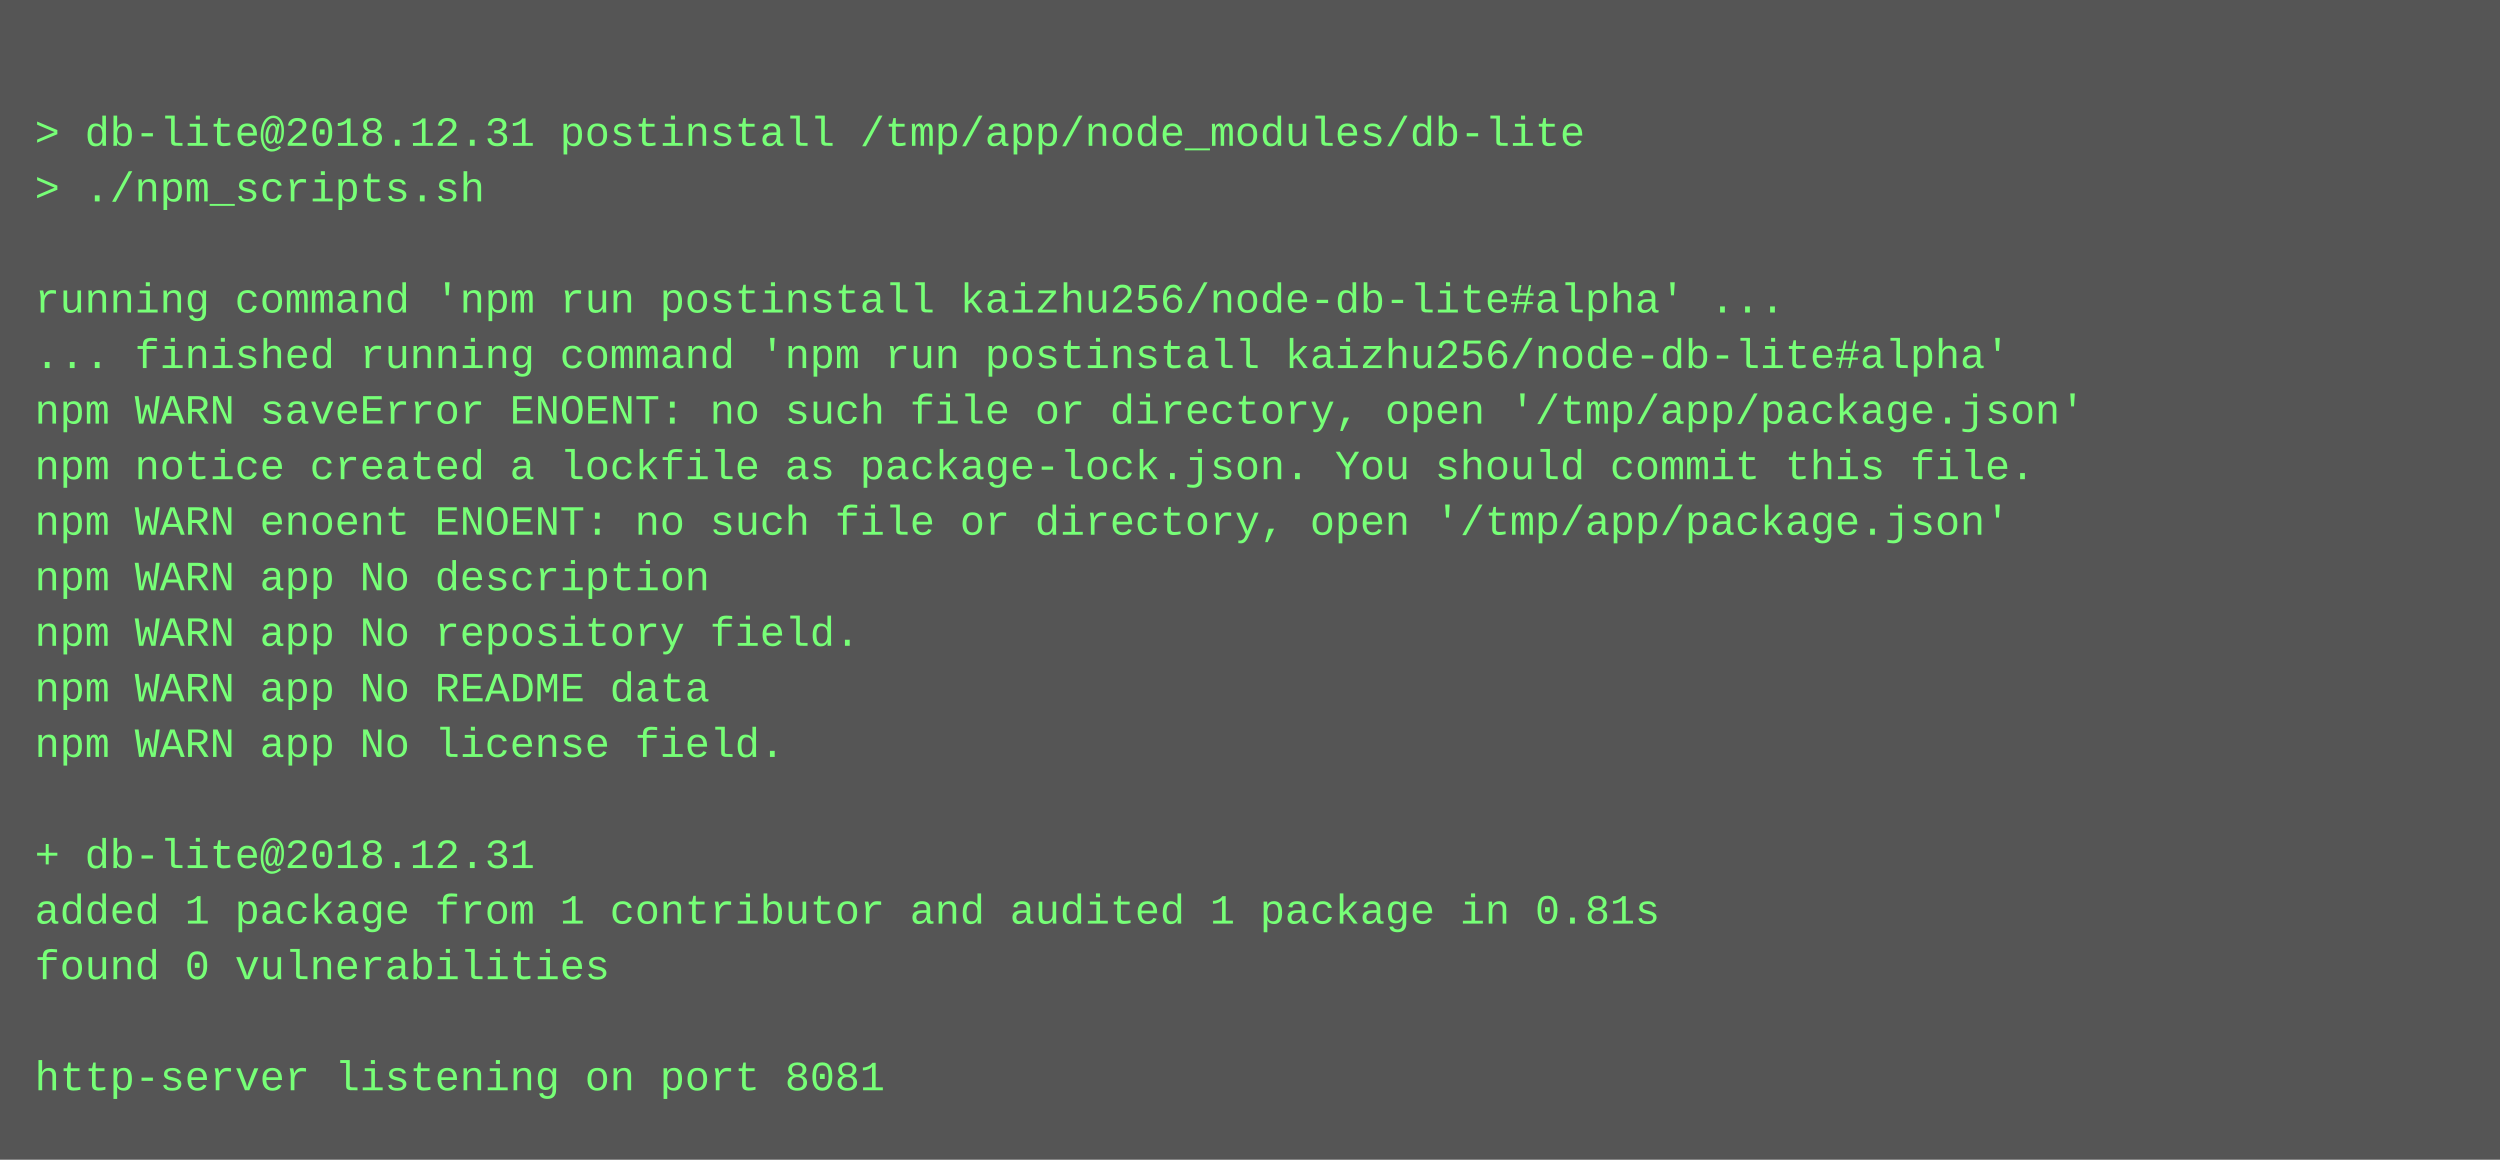
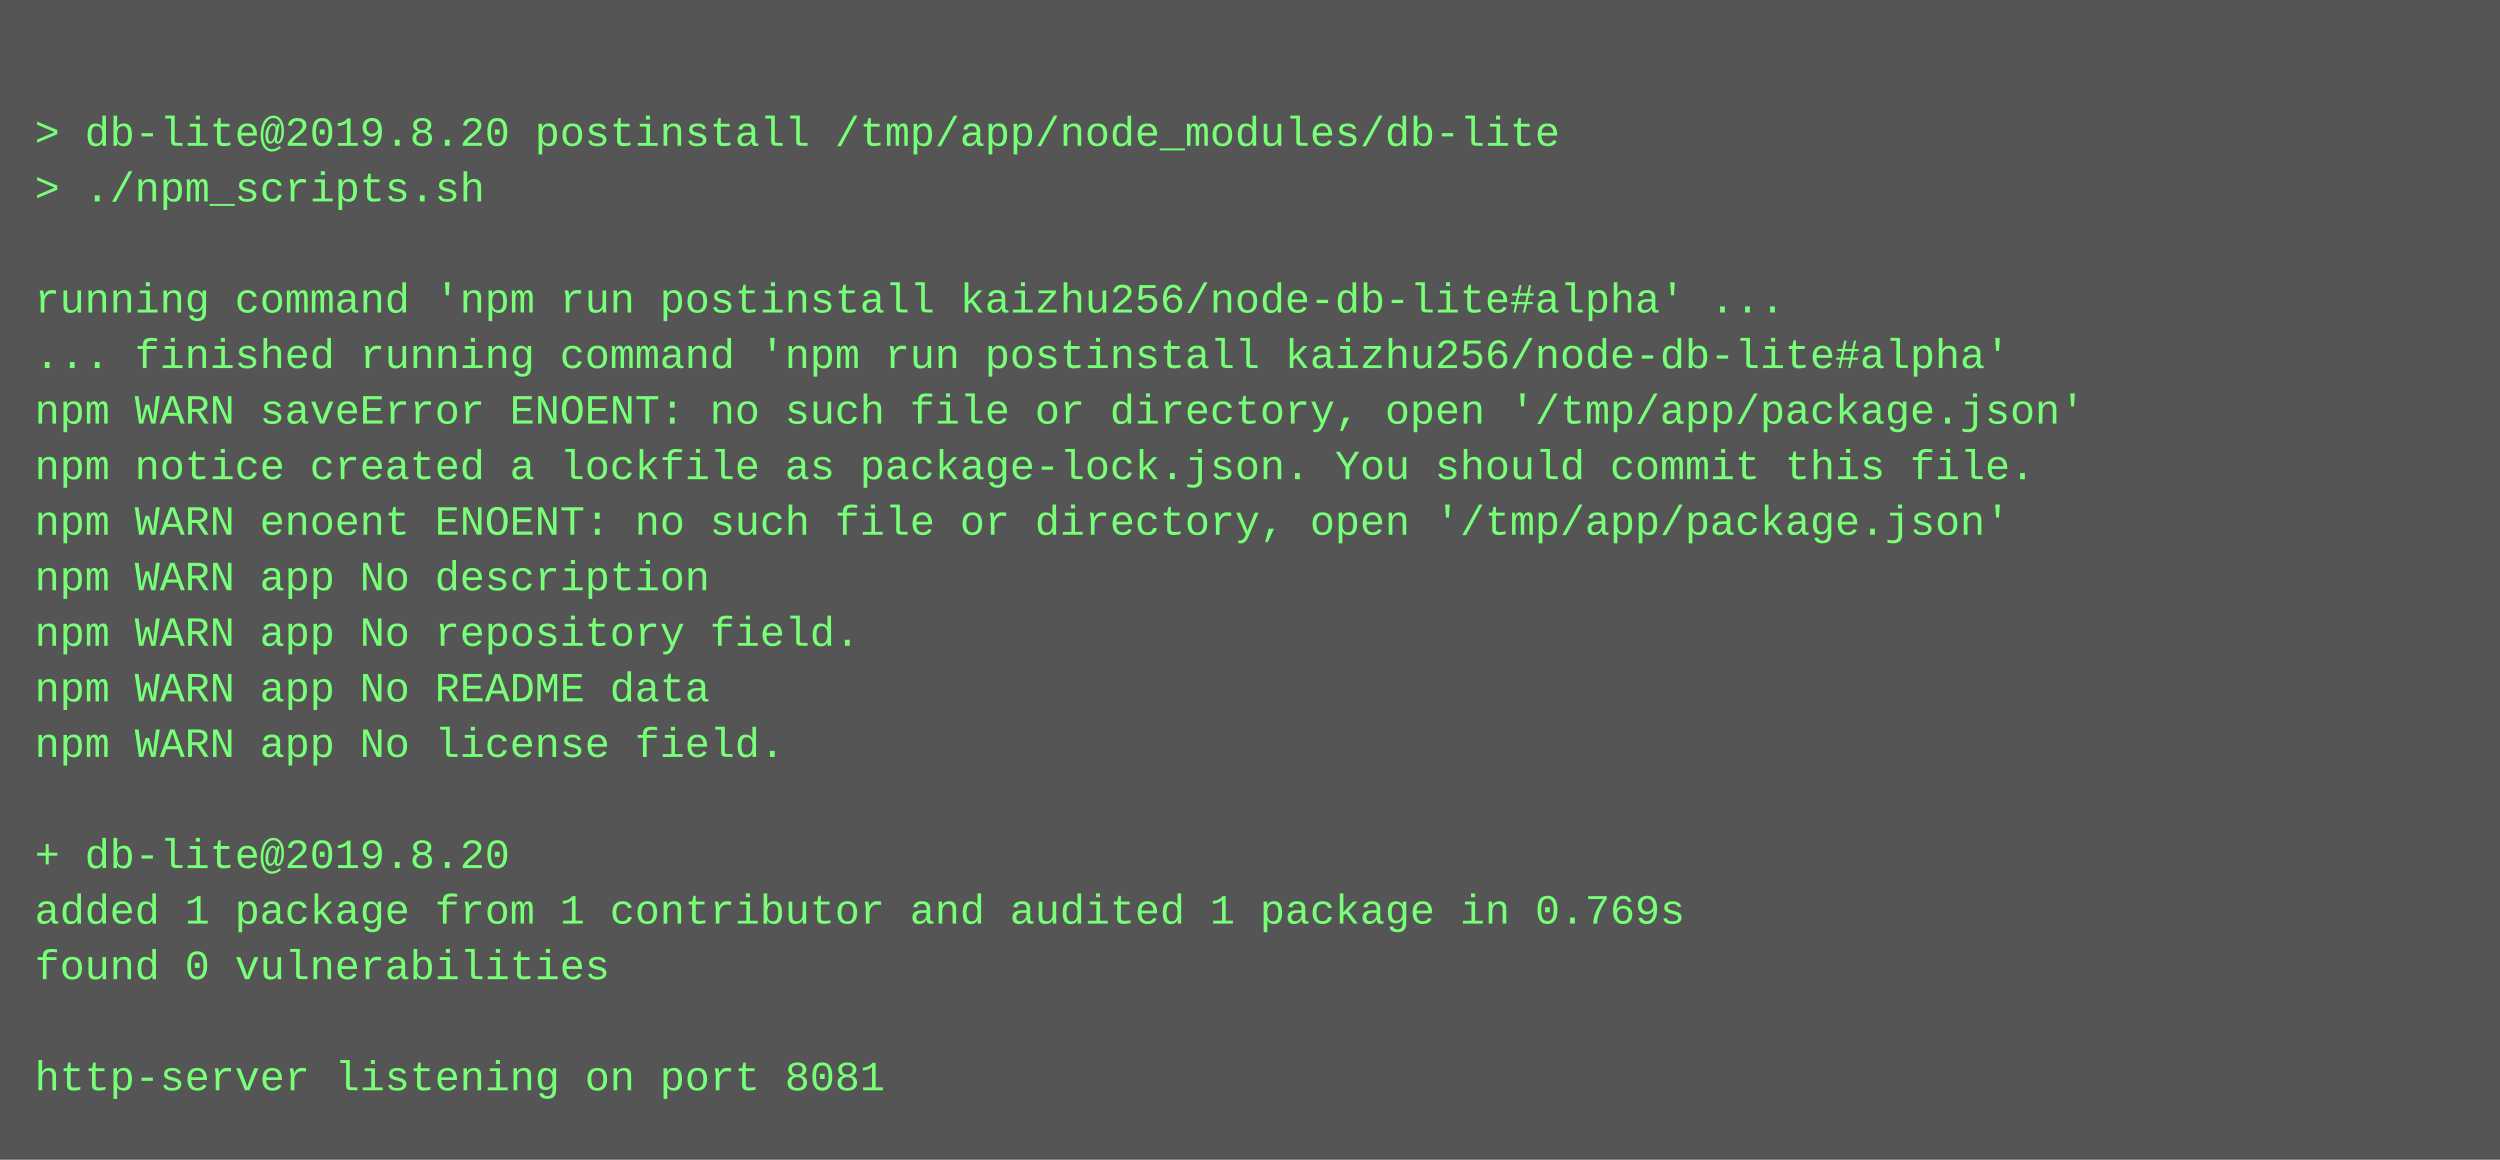
<svg xmlns="http://www.w3.org/2000/svg" height="334" width="720">
  <rect height="334" fill="#555" width="720" />
  <text fill="#7f7" font-family="Courier New" font-size="12" xml:space="preserve">
    <tspan x="10" y="26" />
-     <tspan x="10" y="42">&gt; db-lite@2018.12.31 postinstall /tmp/app/node_modules/db-lite</tspan>
+     <tspan x="10" y="42">&gt; db-lite@2019.8.20 postinstall /tmp/app/node_modules/db-lite</tspan>
    <tspan x="10" y="58">&gt; ./npm_scripts.sh</tspan>
    <tspan x="10" y="74" />
    <tspan x="10" y="90">running command 'npm run postinstall kaizhu256/node-db-lite#alpha' ...</tspan>
    <tspan x="10" y="106">... finished running command 'npm run postinstall kaizhu256/node-db-lite#alpha'</tspan>
    <tspan x="10" y="122">npm WARN saveError ENOENT: no such file or directory, open '/tmp/app/package.json'</tspan>
    <tspan x="10" y="138">npm notice created a lockfile as package-lock.json. You should commit this file.</tspan>
    <tspan x="10" y="154">npm WARN enoent ENOENT: no such file or directory, open '/tmp/app/package.json'</tspan>
    <tspan x="10" y="170">npm WARN app No description</tspan>
    <tspan x="10" y="186">npm WARN app No repository field.</tspan>
    <tspan x="10" y="202">npm WARN app No README data</tspan>
    <tspan x="10" y="218">npm WARN app No license field.</tspan>
    <tspan x="10" y="234" />
-     <tspan x="10" y="250">+ db-lite@2018.12.31</tspan>
-     <tspan x="10" y="266">added 1 package from 1 contributor and audited 1 package in 0.81s</tspan>
+     <tspan x="10" y="250">+ db-lite@2019.8.20</tspan>
+     <tspan x="10" y="266">added 1 package from 1 contributor and audited 1 package in 0.769s</tspan>
    <tspan x="10" y="282">found 0 vulnerabilities</tspan>
    <tspan x="10" y="298" />
    <tspan x="10" y="314">http-server listening on port 8081</tspan>
  </text>
</svg>
